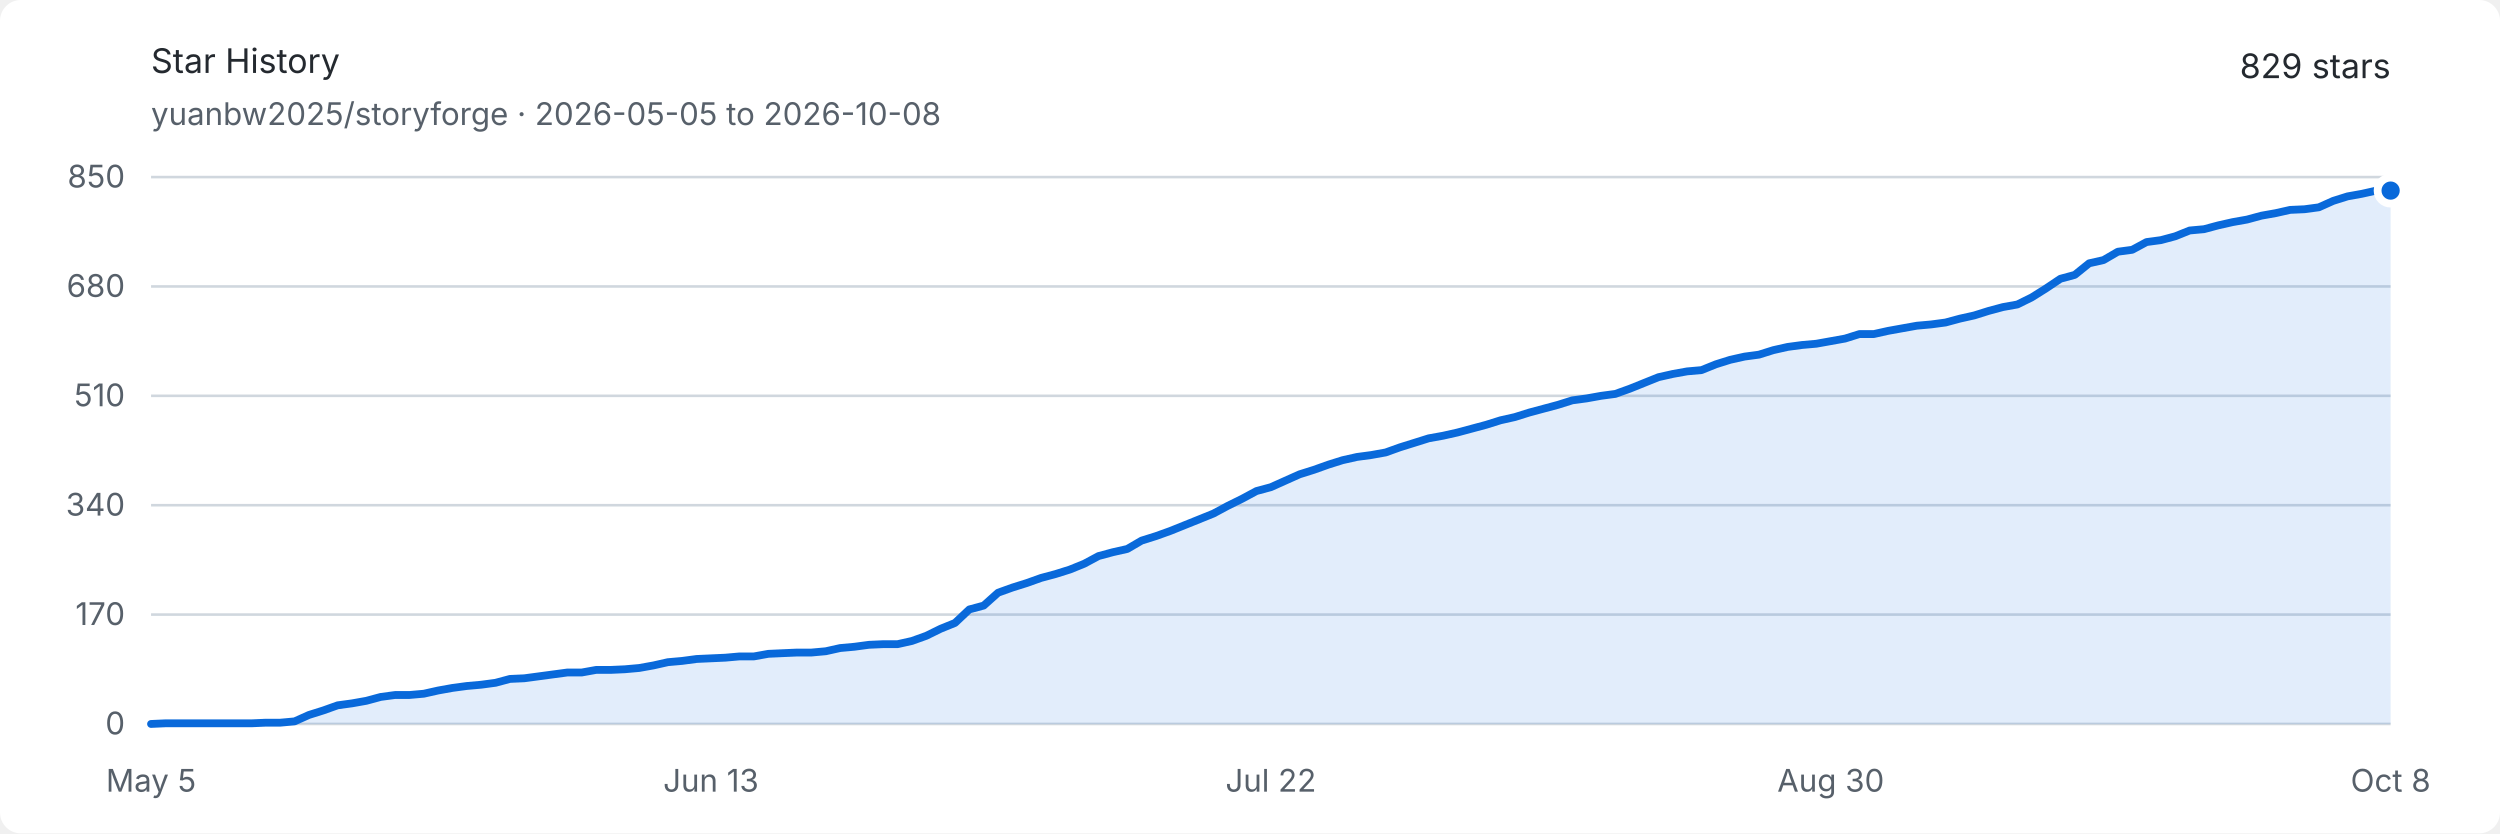
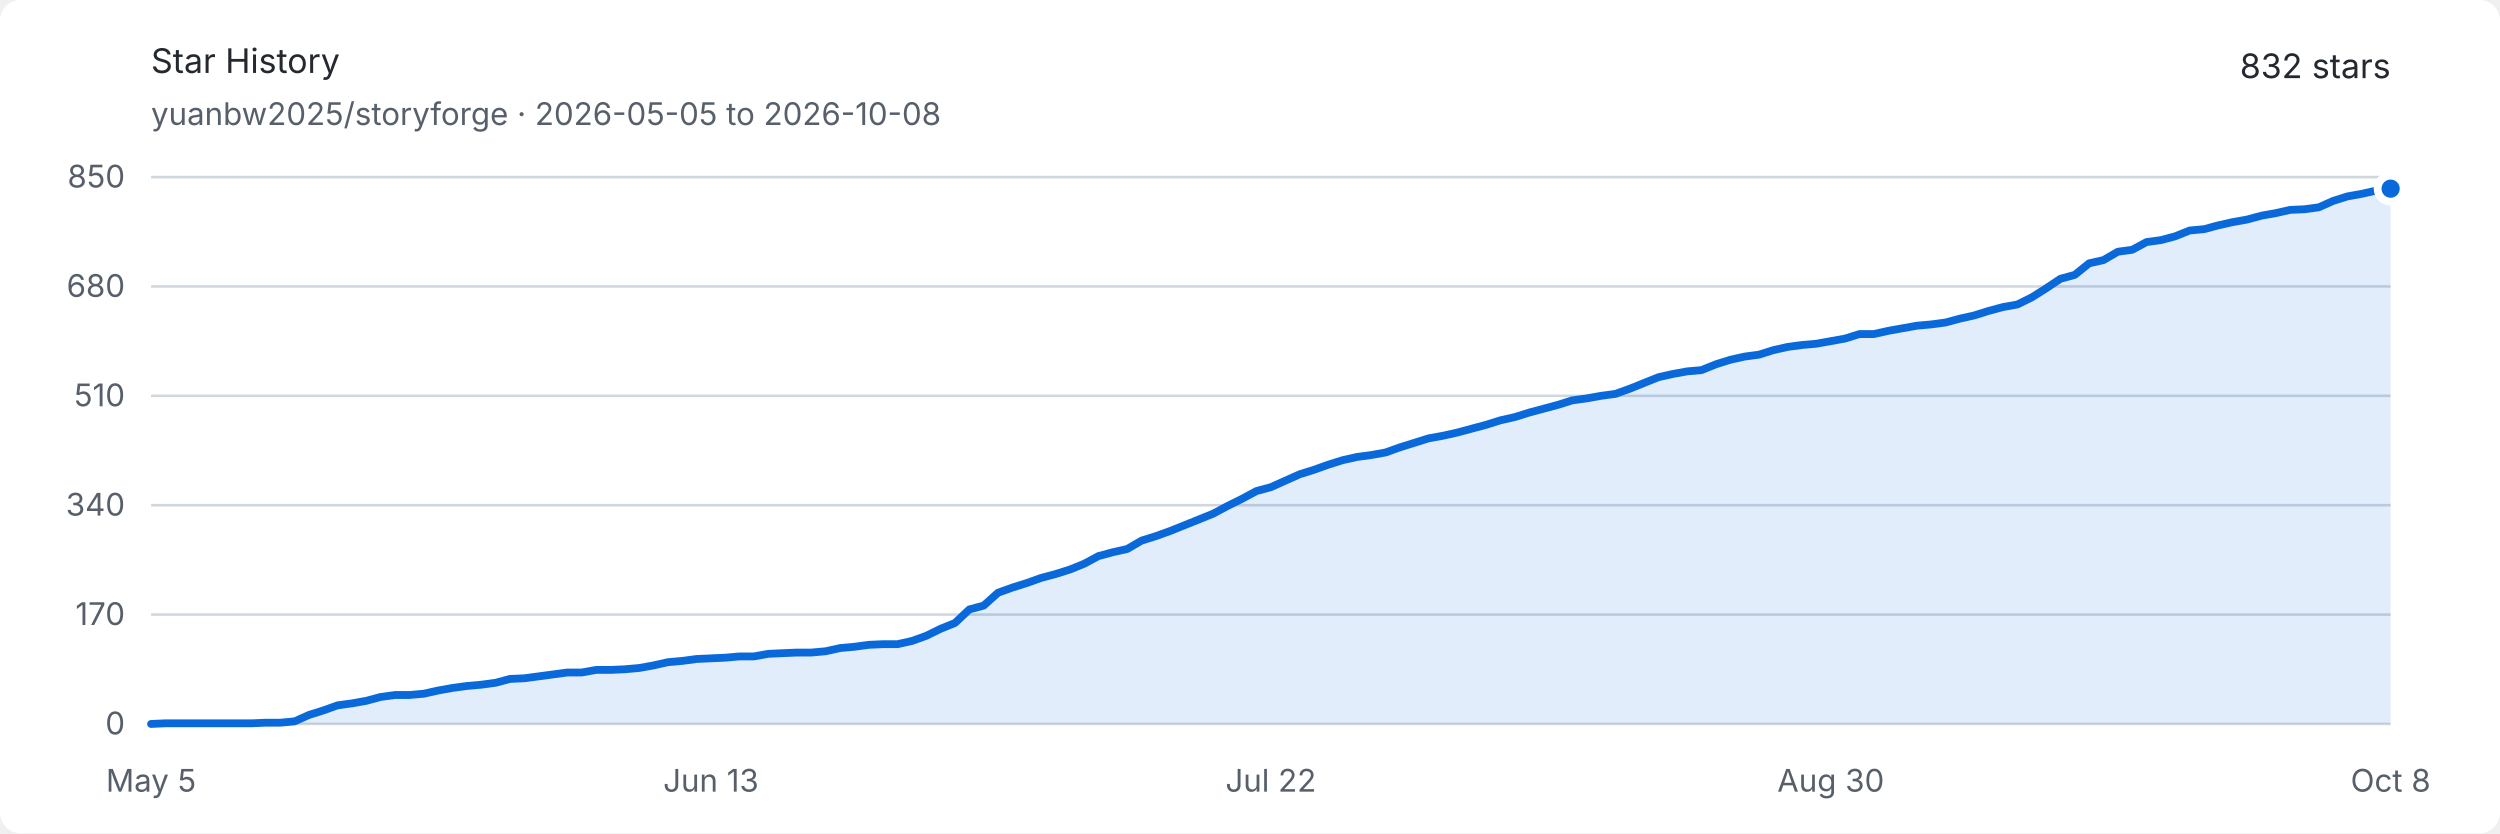
<svg xmlns="http://www.w3.org/2000/svg" width="960" height="320" viewBox="0 0 960 320" role="img" aria-labelledby="title description">
  <style>
    .background { fill: #ffffff; }
    .text { fill: #24292f; font: 13px -apple-system, BlinkMacSystemFont, "Segoe UI", sans-serif; }
    .muted { fill: #57606a; font: 12px -apple-system, BlinkMacSystemFont, "Segoe UI", sans-serif; }
    .grid { stroke: #d0d7de; stroke-width: 1; }
    .area { fill: #0969da; opacity: .12; }
    .line { fill: none; stroke: #0969da; stroke-width: 3; stroke-linejoin: round; stroke-linecap: round; }
    .endpoint { fill: #0969da; stroke: #ffffff; stroke-width: 3; }
    @media (prefers-color-scheme: dark) {
      .background { fill: #0d1117; }
      .text { fill: #e6edf3; }
      .muted { fill: #8d96a0; }
      .grid { stroke: #30363d; }
      .area { fill: #58a6ff; opacity: .16; }
      .line { stroke: #58a6ff; }
      .endpoint { fill: #58a6ff; stroke: #0d1117; }
    }
  </style>
  <rect class="background" width="960" height="320" rx="8" />
  <text class="text" x="58" y="28" font-size="18" font-weight="600">Star History</text>
  <text class="muted" x="58" y="48">yuanbw2025/storyforge · 2026-05-05 to 2026-10-08</text>
-   <text class="text" x="918" y="30" text-anchor="end" font-size="22" font-weight="600">829 stars</text>
+   <text class="text" x="918" y="30" text-anchor="end" font-size="22" font-weight="600">832 stars</text>
  <line class="grid" x1="58" y1="278" x2="918" y2="278" />
  <text class="muted" x="48" y="282" text-anchor="end">0</text>
  <line class="grid" x1="58" y1="236" x2="918" y2="236" />
  <text class="muted" x="48" y="240" text-anchor="end">170</text>
  <line class="grid" x1="58" y1="194" x2="918" y2="194" />
  <text class="muted" x="48" y="198" text-anchor="end">340</text>
  <line class="grid" x1="58" y1="152" x2="918" y2="152" />
  <text class="muted" x="48" y="156" text-anchor="end">510</text>
  <line class="grid" x1="58" y1="110" x2="918" y2="110" />
  <text class="muted" x="48" y="114" text-anchor="end">680</text>
  <line class="grid" x1="58" y1="68" x2="918" y2="68" />
  <text class="muted" x="48" y="72" text-anchor="end">850</text>
  <text class="muted" x="58" y="304" text-anchor="middle">May 5</text>
  <text class="muted" x="273" y="304" text-anchor="middle">Jun 13</text>
  <text class="muted" x="488" y="304" text-anchor="middle">Jul 22</text>
  <text class="muted" x="703" y="304" text-anchor="middle">Aug 30</text>
  <text class="muted" x="918" y="304" text-anchor="middle">Oct 8</text>
-   <path class="area" d="M 58.00 278.00 L 63.51 277.75 L 69.03 277.75 L 74.54 277.75 L 80.05 277.75 L 85.56 277.75 L 91.08 277.75 L 96.59 277.75 L 102.10 277.51 L 107.62 277.51 L 113.13 277.01 L 118.64 274.54 L 124.15 272.81 L 129.67 270.84 L 135.18 270.09 L 140.69 269.11 L 146.21 267.62 L 151.72 266.88 L 157.23 266.88 L 162.74 266.39 L 168.26 265.15 L 173.77 264.16 L 179.28 263.42 L 184.79 262.93 L 190.31 262.19 L 195.82 260.71 L 201.33 260.46 L 206.85 259.72 L 212.36 258.98 L 217.87 258.24 L 223.38 258.24 L 228.90 257.25 L 234.41 257.25 L 239.92 257.00 L 245.44 256.51 L 250.95 255.52 L 256.46 254.28 L 261.97 253.79 L 267.49 253.05 L 273.00 252.80 L 278.51 252.55 L 284.03 252.06 L 289.54 252.06 L 295.05 251.07 L 300.56 250.82 L 306.08 250.58 L 311.59 250.58 L 317.10 250.08 L 322.62 248.85 L 328.13 248.35 L 333.64 247.61 L 339.15 247.36 L 344.67 247.36 L 350.18 246.13 L 355.69 244.15 L 361.21 241.44 L 366.72 239.21 L 372.23 234.02 L 377.74 232.54 L 383.26 227.60 L 388.77 225.62 L 394.28 223.89 L 399.79 221.92 L 405.31 220.44 L 410.82 218.71 L 416.33 216.48 L 421.85 213.52 L 427.36 212.04 L 432.87 210.80 L 438.38 207.59 L 443.90 205.86 L 449.41 203.88 L 454.92 201.66 L 460.44 199.44 L 465.95 197.21 L 471.46 194.25 L 476.97 191.53 L 482.49 188.56 L 488.00 187.08 L 493.51 184.61 L 499.03 182.14 L 504.54 180.41 L 510.05 178.44 L 515.56 176.71 L 521.08 175.47 L 526.59 174.73 L 532.10 173.74 L 537.62 171.76 L 543.13 170.04 L 548.64 168.31 L 554.15 167.32 L 559.67 166.08 L 565.18 164.60 L 570.69 163.12 L 576.21 161.39 L 581.72 160.15 L 587.23 158.42 L 592.74 156.94 L 598.26 155.46 L 603.77 153.73 L 609.28 152.99 L 614.79 152.00 L 620.31 151.26 L 625.82 149.28 L 631.33 147.06 L 636.85 144.84 L 642.36 143.60 L 647.87 142.61 L 653.38 142.12 L 658.90 139.89 L 664.41 138.16 L 669.92 136.93 L 675.44 136.19 L 680.95 134.46 L 686.46 133.22 L 691.97 132.48 L 697.49 131.99 L 703.00 131.00 L 708.51 130.01 L 714.03 128.28 L 719.54 128.28 L 725.05 127.05 L 730.56 126.06 L 736.08 125.07 L 741.59 124.58 L 747.10 123.84 L 752.62 122.35 L 758.13 121.12 L 763.64 119.39 L 769.15 117.91 L 774.67 116.92 L 780.18 114.20 L 785.69 110.74 L 791.21 107.04 L 796.72 105.55 L 802.23 101.11 L 807.74 99.87 L 813.26 96.66 L 818.77 95.92 L 824.28 92.95 L 829.79 92.21 L 835.31 90.73 L 840.82 88.51 L 846.33 88.01 L 851.85 86.53 L 857.36 85.29 L 862.87 84.31 L 868.38 82.82 L 873.90 81.84 L 879.41 80.60 L 884.92 80.35 L 890.44 79.61 L 895.95 77.14 L 901.46 75.41 L 906.97 74.42 L 912.49 73.19 L 918.00 73.19 L 918.00 278 L 58 278 Z" />
-   <path class="line" d="M 58.00 278.00 L 63.51 277.75 L 69.03 277.75 L 74.54 277.75 L 80.05 277.75 L 85.56 277.75 L 91.08 277.75 L 96.59 277.75 L 102.10 277.51 L 107.62 277.51 L 113.13 277.01 L 118.64 274.54 L 124.15 272.81 L 129.67 270.84 L 135.18 270.09 L 140.69 269.11 L 146.21 267.62 L 151.72 266.88 L 157.23 266.88 L 162.74 266.39 L 168.26 265.15 L 173.77 264.16 L 179.28 263.42 L 184.79 262.93 L 190.31 262.19 L 195.82 260.71 L 201.33 260.46 L 206.85 259.72 L 212.36 258.98 L 217.87 258.24 L 223.38 258.24 L 228.90 257.25 L 234.41 257.25 L 239.92 257.00 L 245.44 256.51 L 250.95 255.52 L 256.46 254.28 L 261.97 253.79 L 267.49 253.05 L 273.00 252.80 L 278.51 252.55 L 284.03 252.06 L 289.54 252.06 L 295.05 251.07 L 300.56 250.82 L 306.08 250.58 L 311.59 250.58 L 317.10 250.08 L 322.62 248.85 L 328.13 248.35 L 333.64 247.61 L 339.15 247.36 L 344.67 247.36 L 350.18 246.13 L 355.69 244.15 L 361.21 241.44 L 366.72 239.21 L 372.23 234.02 L 377.74 232.54 L 383.26 227.60 L 388.77 225.62 L 394.28 223.89 L 399.79 221.92 L 405.31 220.44 L 410.82 218.71 L 416.33 216.48 L 421.85 213.52 L 427.36 212.04 L 432.87 210.80 L 438.38 207.59 L 443.90 205.86 L 449.41 203.88 L 454.92 201.66 L 460.44 199.44 L 465.95 197.21 L 471.46 194.25 L 476.97 191.53 L 482.49 188.56 L 488.00 187.08 L 493.51 184.61 L 499.03 182.14 L 504.54 180.41 L 510.05 178.44 L 515.56 176.71 L 521.08 175.47 L 526.59 174.73 L 532.10 173.74 L 537.62 171.76 L 543.13 170.04 L 548.64 168.31 L 554.15 167.32 L 559.67 166.08 L 565.18 164.60 L 570.69 163.12 L 576.21 161.39 L 581.72 160.15 L 587.23 158.42 L 592.74 156.94 L 598.26 155.46 L 603.77 153.73 L 609.28 152.99 L 614.79 152.00 L 620.31 151.26 L 625.82 149.28 L 631.33 147.06 L 636.85 144.84 L 642.36 143.60 L 647.87 142.61 L 653.38 142.12 L 658.90 139.89 L 664.41 138.16 L 669.92 136.93 L 675.44 136.19 L 680.95 134.46 L 686.46 133.22 L 691.97 132.48 L 697.49 131.99 L 703.00 131.00 L 708.51 130.01 L 714.03 128.28 L 719.54 128.28 L 725.05 127.05 L 730.56 126.06 L 736.08 125.07 L 741.59 124.58 L 747.10 123.84 L 752.62 122.35 L 758.13 121.12 L 763.64 119.39 L 769.15 117.91 L 774.67 116.92 L 780.18 114.20 L 785.69 110.74 L 791.21 107.04 L 796.72 105.55 L 802.23 101.11 L 807.74 99.87 L 813.26 96.66 L 818.77 95.92 L 824.28 92.95 L 829.79 92.21 L 835.31 90.73 L 840.82 88.51 L 846.33 88.01 L 851.85 86.53 L 857.36 85.29 L 862.87 84.31 L 868.38 82.82 L 873.90 81.84 L 879.41 80.60 L 884.92 80.35 L 890.44 79.61 L 895.95 77.14 L 901.46 75.41 L 906.97 74.42 L 912.49 73.19 L 918.00 73.19" />
-   <circle class="endpoint" cx="918" cy="73.188" r="5" />
+   <path class="area" d="M 58.00 278.00 L 63.51 277.75 L 69.03 277.75 L 74.54 277.75 L 80.05 277.75 L 85.56 277.75 L 91.08 277.75 L 96.59 277.75 L 102.10 277.51 L 107.62 277.51 L 113.13 277.01 L 118.64 274.54 L 124.15 272.81 L 129.67 270.84 L 135.18 270.09 L 140.69 269.11 L 146.21 267.62 L 151.72 266.88 L 157.23 266.88 L 162.74 266.39 L 168.26 265.15 L 173.77 264.16 L 179.28 263.42 L 184.79 262.93 L 190.31 262.19 L 195.82 260.71 L 201.33 260.46 L 206.85 259.72 L 212.36 258.98 L 217.87 258.24 L 223.38 258.24 L 228.90 257.25 L 234.41 257.25 L 239.92 257.00 L 245.44 256.51 L 250.95 255.52 L 256.46 254.28 L 261.97 253.79 L 267.49 253.05 L 273.00 252.80 L 278.51 252.55 L 284.03 252.06 L 289.54 252.06 L 295.05 251.07 L 300.56 250.82 L 306.08 250.58 L 311.59 250.58 L 317.10 250.08 L 322.62 248.85 L 328.13 248.35 L 333.64 247.61 L 339.15 247.36 L 344.67 247.36 L 350.18 246.13 L 355.69 244.15 L 361.21 241.44 L 366.72 239.21 L 372.23 234.02 L 377.74 232.54 L 383.26 227.60 L 388.77 225.62 L 394.28 223.89 L 399.79 221.92 L 405.31 220.44 L 410.82 218.71 L 416.33 216.48 L 421.85 213.52 L 427.36 212.04 L 432.87 210.80 L 438.38 207.59 L 443.90 205.86 L 449.41 203.88 L 454.92 201.66 L 460.44 199.44 L 465.95 197.21 L 471.46 194.25 L 476.97 191.53 L 482.49 188.56 L 488.00 187.08 L 493.51 184.61 L 499.03 182.14 L 504.54 180.41 L 510.05 178.44 L 515.56 176.71 L 521.08 175.47 L 526.59 174.73 L 532.10 173.74 L 537.62 171.76 L 543.13 170.04 L 548.64 168.31 L 554.15 167.32 L 559.67 166.08 L 565.18 164.60 L 570.69 163.12 L 576.21 161.39 L 581.72 160.15 L 587.23 158.42 L 592.74 156.94 L 598.26 155.46 L 603.77 153.73 L 609.28 152.99 L 614.79 152.00 L 620.31 151.26 L 625.82 149.28 L 631.33 147.06 L 636.85 144.84 L 642.36 143.60 L 647.87 142.61 L 653.38 142.12 L 658.90 139.89 L 664.41 138.16 L 669.92 136.93 L 675.44 136.19 L 680.95 134.46 L 686.46 133.22 L 691.97 132.48 L 697.49 131.99 L 703.00 131.00 L 708.51 130.01 L 714.03 128.28 L 719.54 128.28 L 725.05 127.05 L 730.56 126.06 L 736.08 125.07 L 741.59 124.58 L 747.10 123.84 L 752.62 122.35 L 758.13 121.12 L 763.64 119.39 L 769.15 117.91 L 774.67 116.92 L 780.18 114.20 L 785.69 110.74 L 791.21 107.04 L 796.72 105.55 L 802.23 101.11 L 807.74 99.87 L 813.26 96.66 L 818.77 95.92 L 824.28 92.95 L 829.79 92.21 L 835.31 90.73 L 840.82 88.51 L 846.33 88.01 L 851.85 86.53 L 857.36 85.29 L 862.87 84.31 L 868.38 82.82 L 873.90 81.84 L 879.41 80.60 L 884.92 80.35 L 890.44 79.61 L 895.95 77.14 L 901.46 75.41 L 906.97 74.42 L 912.49 73.19 L 918.00 72.45 L 918.00 278 L 58 278 Z" />
+   <path class="line" d="M 58.00 278.00 L 63.51 277.75 L 69.03 277.75 L 74.54 277.75 L 80.05 277.75 L 85.56 277.75 L 91.08 277.75 L 96.59 277.75 L 102.10 277.51 L 107.62 277.51 L 113.13 277.01 L 118.64 274.54 L 124.15 272.81 L 129.67 270.84 L 135.18 270.09 L 140.69 269.11 L 146.21 267.62 L 151.72 266.88 L 157.23 266.88 L 162.74 266.39 L 168.26 265.15 L 173.77 264.16 L 179.28 263.42 L 184.79 262.93 L 190.31 262.19 L 195.82 260.71 L 201.33 260.46 L 206.85 259.72 L 212.36 258.98 L 217.87 258.24 L 223.38 258.24 L 228.90 257.25 L 234.41 257.25 L 239.92 257.00 L 245.44 256.51 L 250.95 255.52 L 256.46 254.28 L 261.97 253.79 L 267.49 253.05 L 273.00 252.80 L 278.51 252.55 L 284.03 252.06 L 289.54 252.06 L 295.05 251.07 L 300.56 250.82 L 306.08 250.58 L 311.59 250.58 L 317.10 250.08 L 322.62 248.85 L 328.13 248.35 L 333.64 247.61 L 339.15 247.36 L 344.67 247.36 L 350.18 246.13 L 355.69 244.15 L 361.21 241.44 L 366.72 239.21 L 372.23 234.02 L 377.74 232.54 L 383.26 227.60 L 388.77 225.62 L 394.28 223.89 L 399.79 221.92 L 405.31 220.44 L 410.82 218.71 L 416.33 216.48 L 421.85 213.52 L 427.36 212.04 L 432.87 210.80 L 438.38 207.59 L 443.90 205.86 L 449.41 203.88 L 454.92 201.66 L 460.44 199.44 L 465.95 197.21 L 471.46 194.25 L 476.97 191.53 L 482.49 188.56 L 488.00 187.08 L 493.51 184.61 L 499.03 182.14 L 504.54 180.41 L 510.05 178.44 L 515.56 176.71 L 521.08 175.47 L 526.59 174.73 L 532.10 173.74 L 537.62 171.76 L 543.13 170.04 L 548.64 168.31 L 554.15 167.32 L 559.67 166.08 L 565.18 164.60 L 570.69 163.12 L 576.21 161.39 L 581.72 160.15 L 587.23 158.42 L 592.74 156.94 L 598.26 155.46 L 603.77 153.73 L 609.28 152.99 L 614.79 152.00 L 620.31 151.26 L 625.82 149.28 L 631.33 147.06 L 636.85 144.84 L 642.36 143.60 L 647.87 142.61 L 653.38 142.12 L 658.90 139.89 L 664.41 138.16 L 669.92 136.93 L 675.44 136.19 L 680.95 134.46 L 686.46 133.22 L 691.97 132.48 L 697.49 131.99 L 703.00 131.00 L 708.51 130.01 L 714.03 128.28 L 719.54 128.28 L 725.05 127.05 L 730.56 126.06 L 736.08 125.07 L 741.59 124.58 L 747.10 123.84 L 752.62 122.35 L 758.13 121.12 L 763.64 119.39 L 769.15 117.91 L 774.67 116.92 L 780.18 114.20 L 785.69 110.74 L 791.21 107.04 L 796.72 105.55 L 802.23 101.11 L 807.74 99.87 L 813.26 96.66 L 818.77 95.92 L 824.28 92.95 L 829.79 92.21 L 835.31 90.73 L 840.82 88.51 L 846.33 88.01 L 851.85 86.53 L 857.36 85.29 L 862.87 84.31 L 868.38 82.82 L 873.90 81.84 L 879.41 80.60 L 884.92 80.35 L 890.44 79.61 L 895.95 77.14 L 901.46 75.41 L 906.97 74.42 L 912.49 73.19 L 918.00 72.45" />
+   <circle class="endpoint" cx="918" cy="72.447" r="5" />
</svg>
